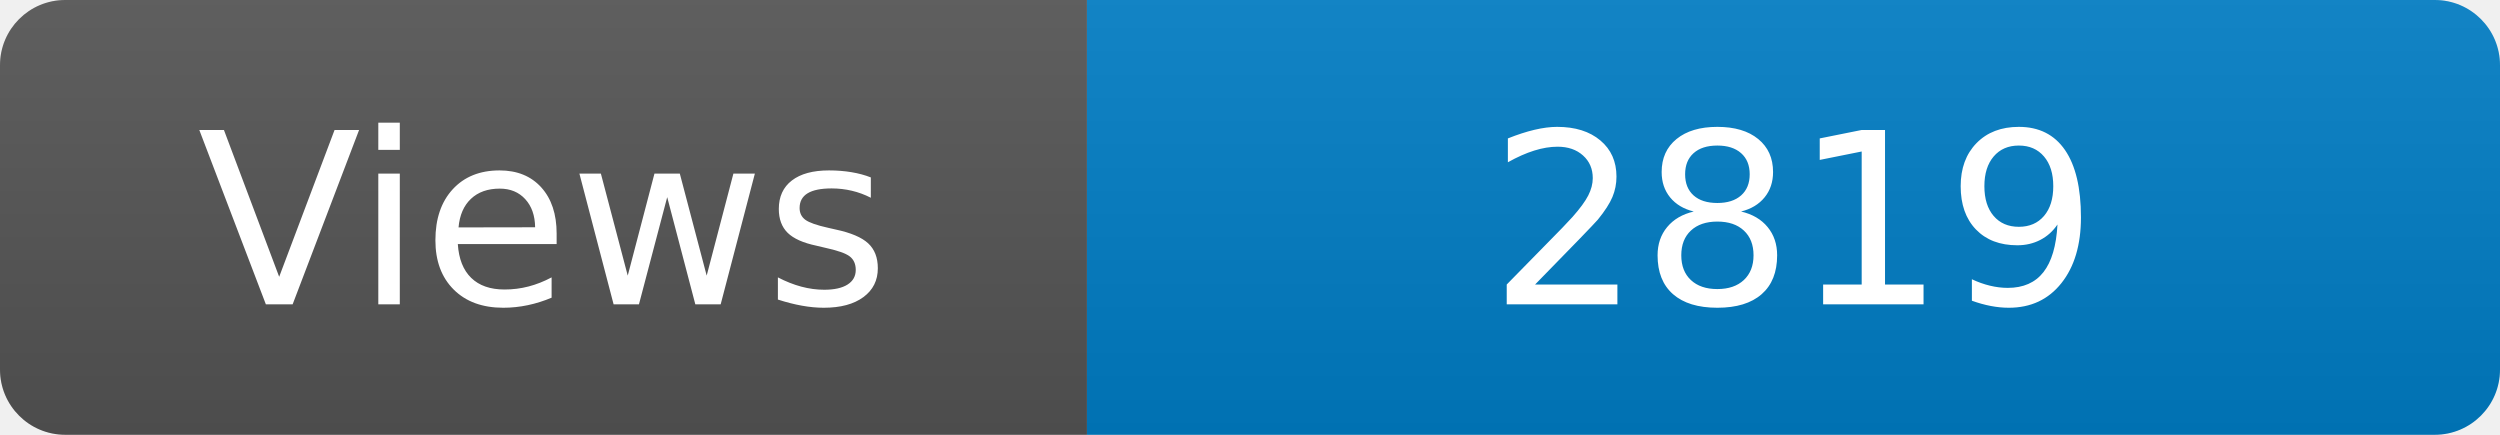
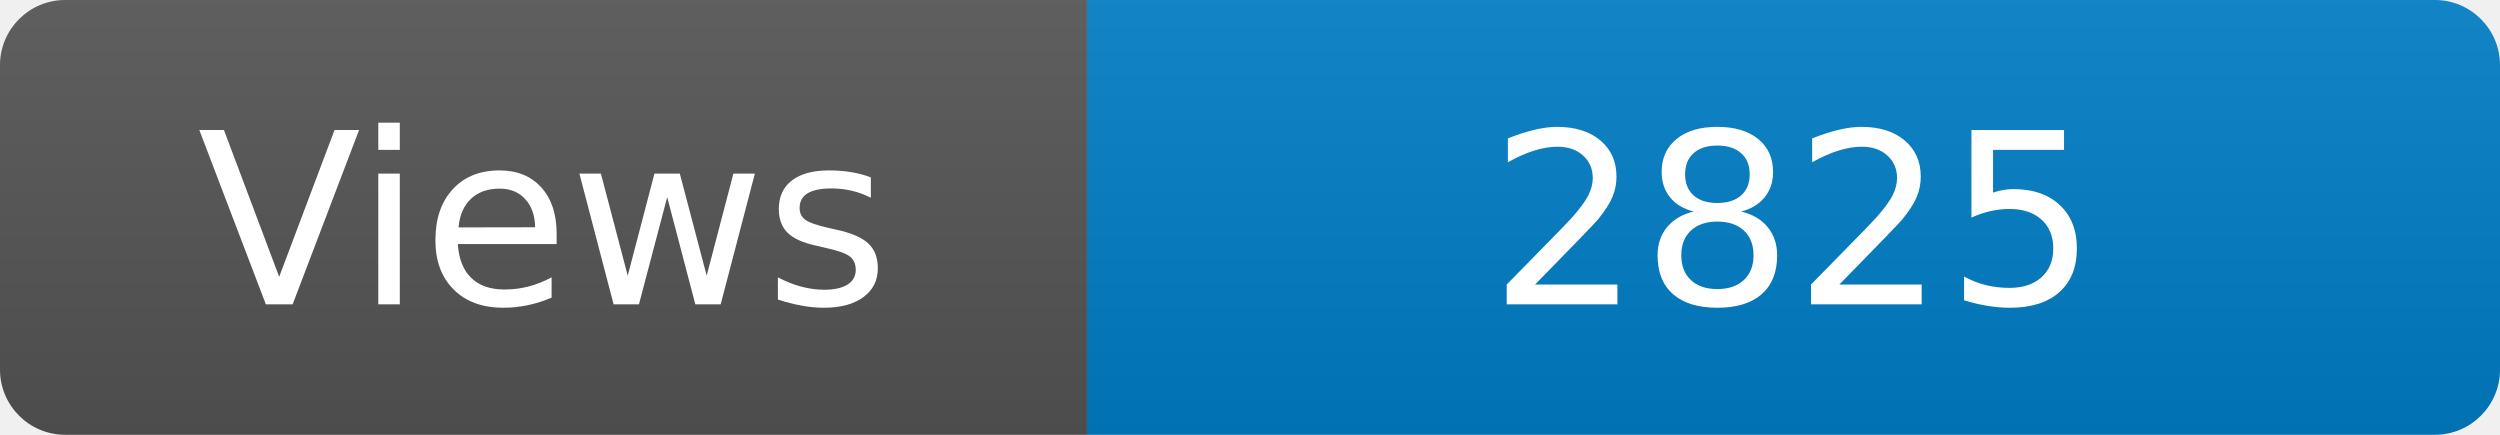
<svg xmlns="http://www.w3.org/2000/svg" width="115" height="20" role="img" aria-label="Maintained?: yes">
  <linearGradient id="s" x2="0" y2="100%">
    <stop offset="0" stop-color="#bbb" stop-opacity=".1" />
    <stop offset="1" stop-opacity=".1" />
  </linearGradient>
  <clipPath id="r">
    <rect width="115" height="20" rx="3" fill="#fff" />
  </clipPath>
  <g clip-path="url(#r)">
    <rect width="50" height="20" fill="#555" />
    <rect x="50" width="160" height="20" fill="#007ec6" />
    <rect width="115" height="20" fill="url(#s)" />
  </g>
  <g fill="#fff" text-anchor="middle" font-family="Verdana,Geneva,DejaVu Sans,sans-serif" font-size="110">
    <text x="250" y="140" transform="scale(.1)" fill="#fff">Views</text>
-     <text x="825" y="140" transform="scale(.1)" fill="#fff">2819</text>
+     <text x="825" y="140" transform="scale(.1)" fill="#fff">2825</text>
  </g>
</svg>
